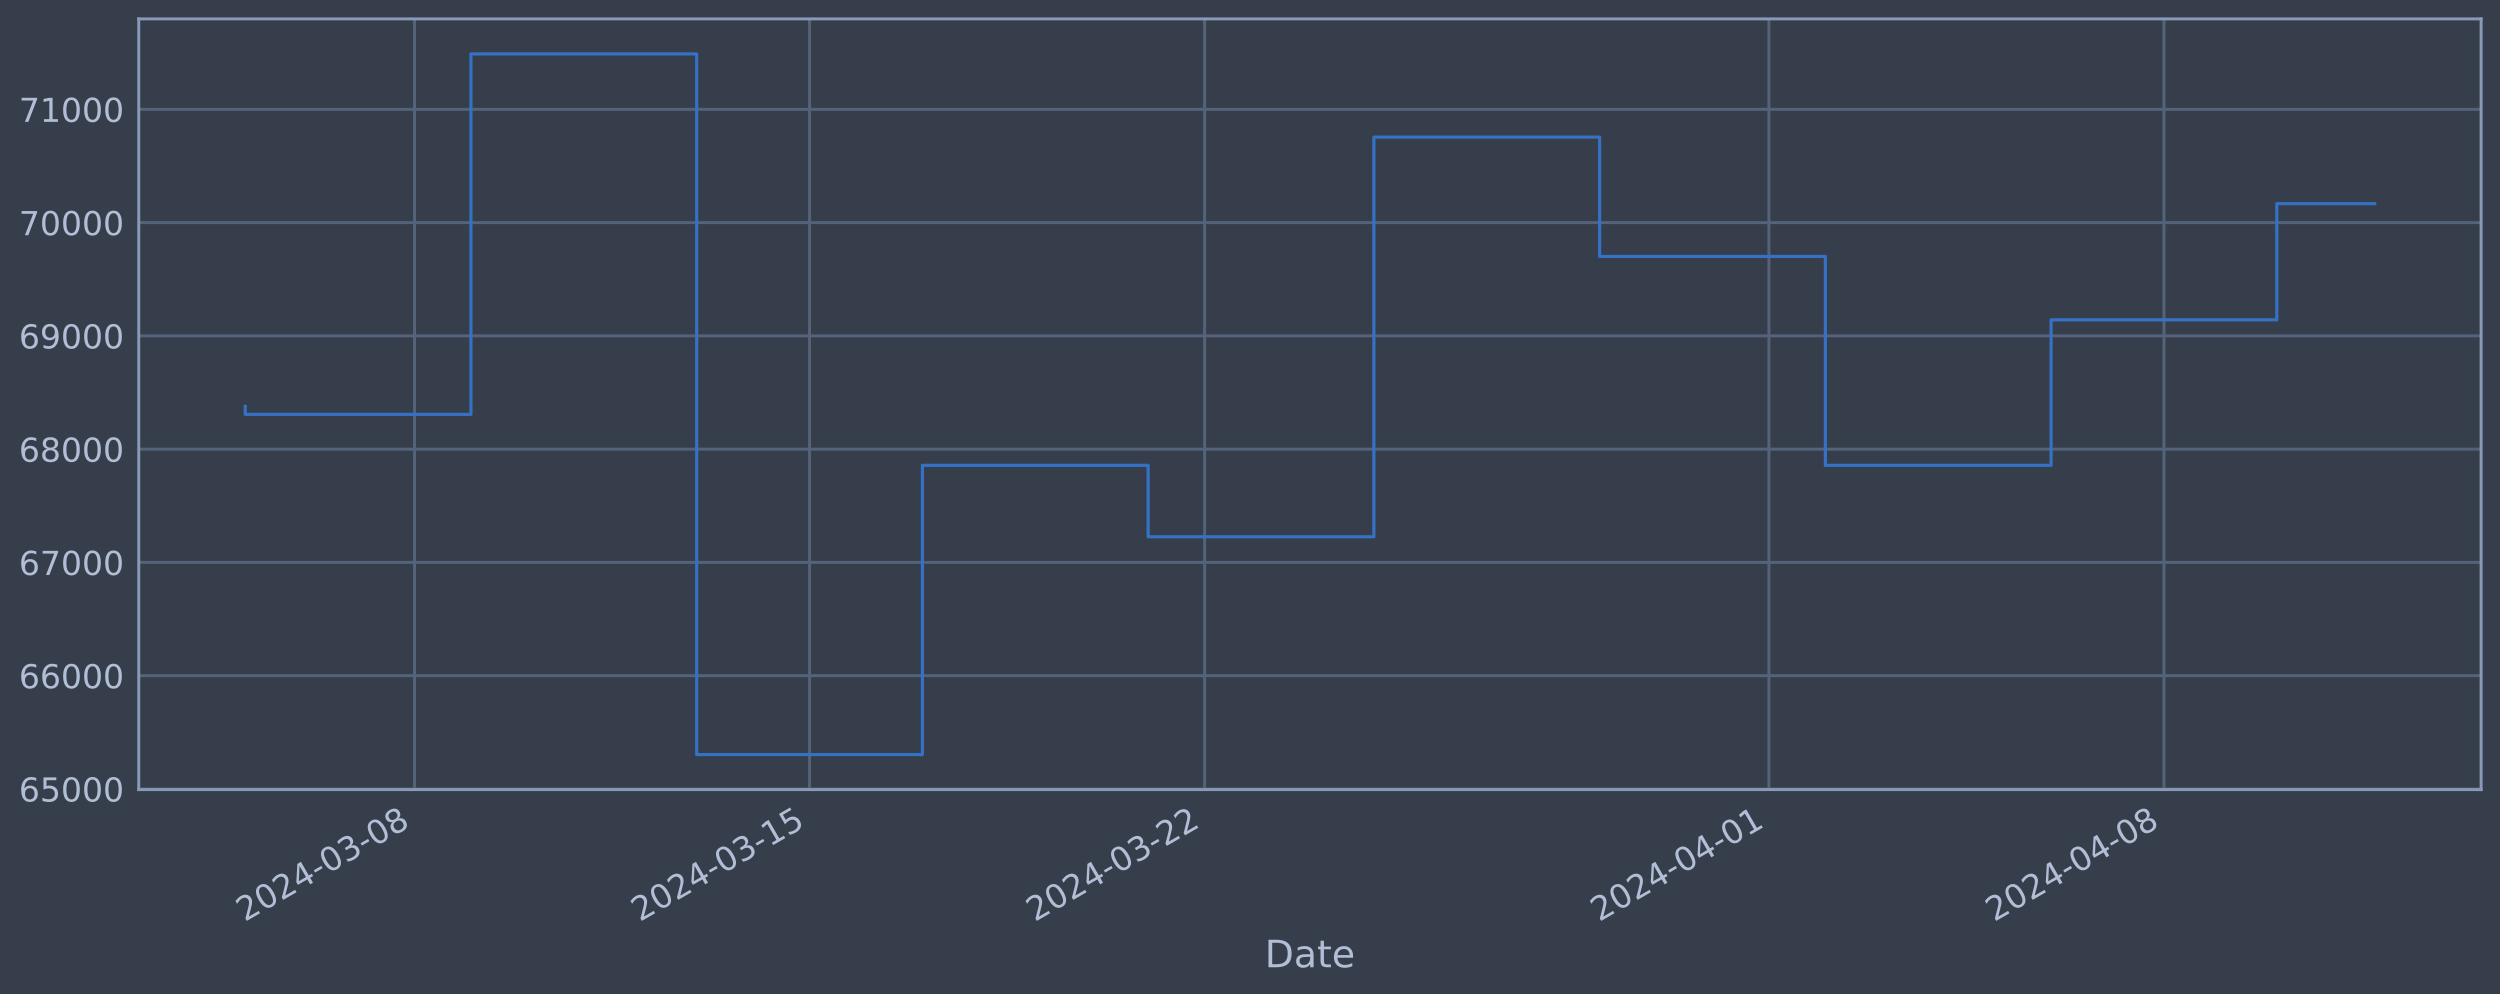
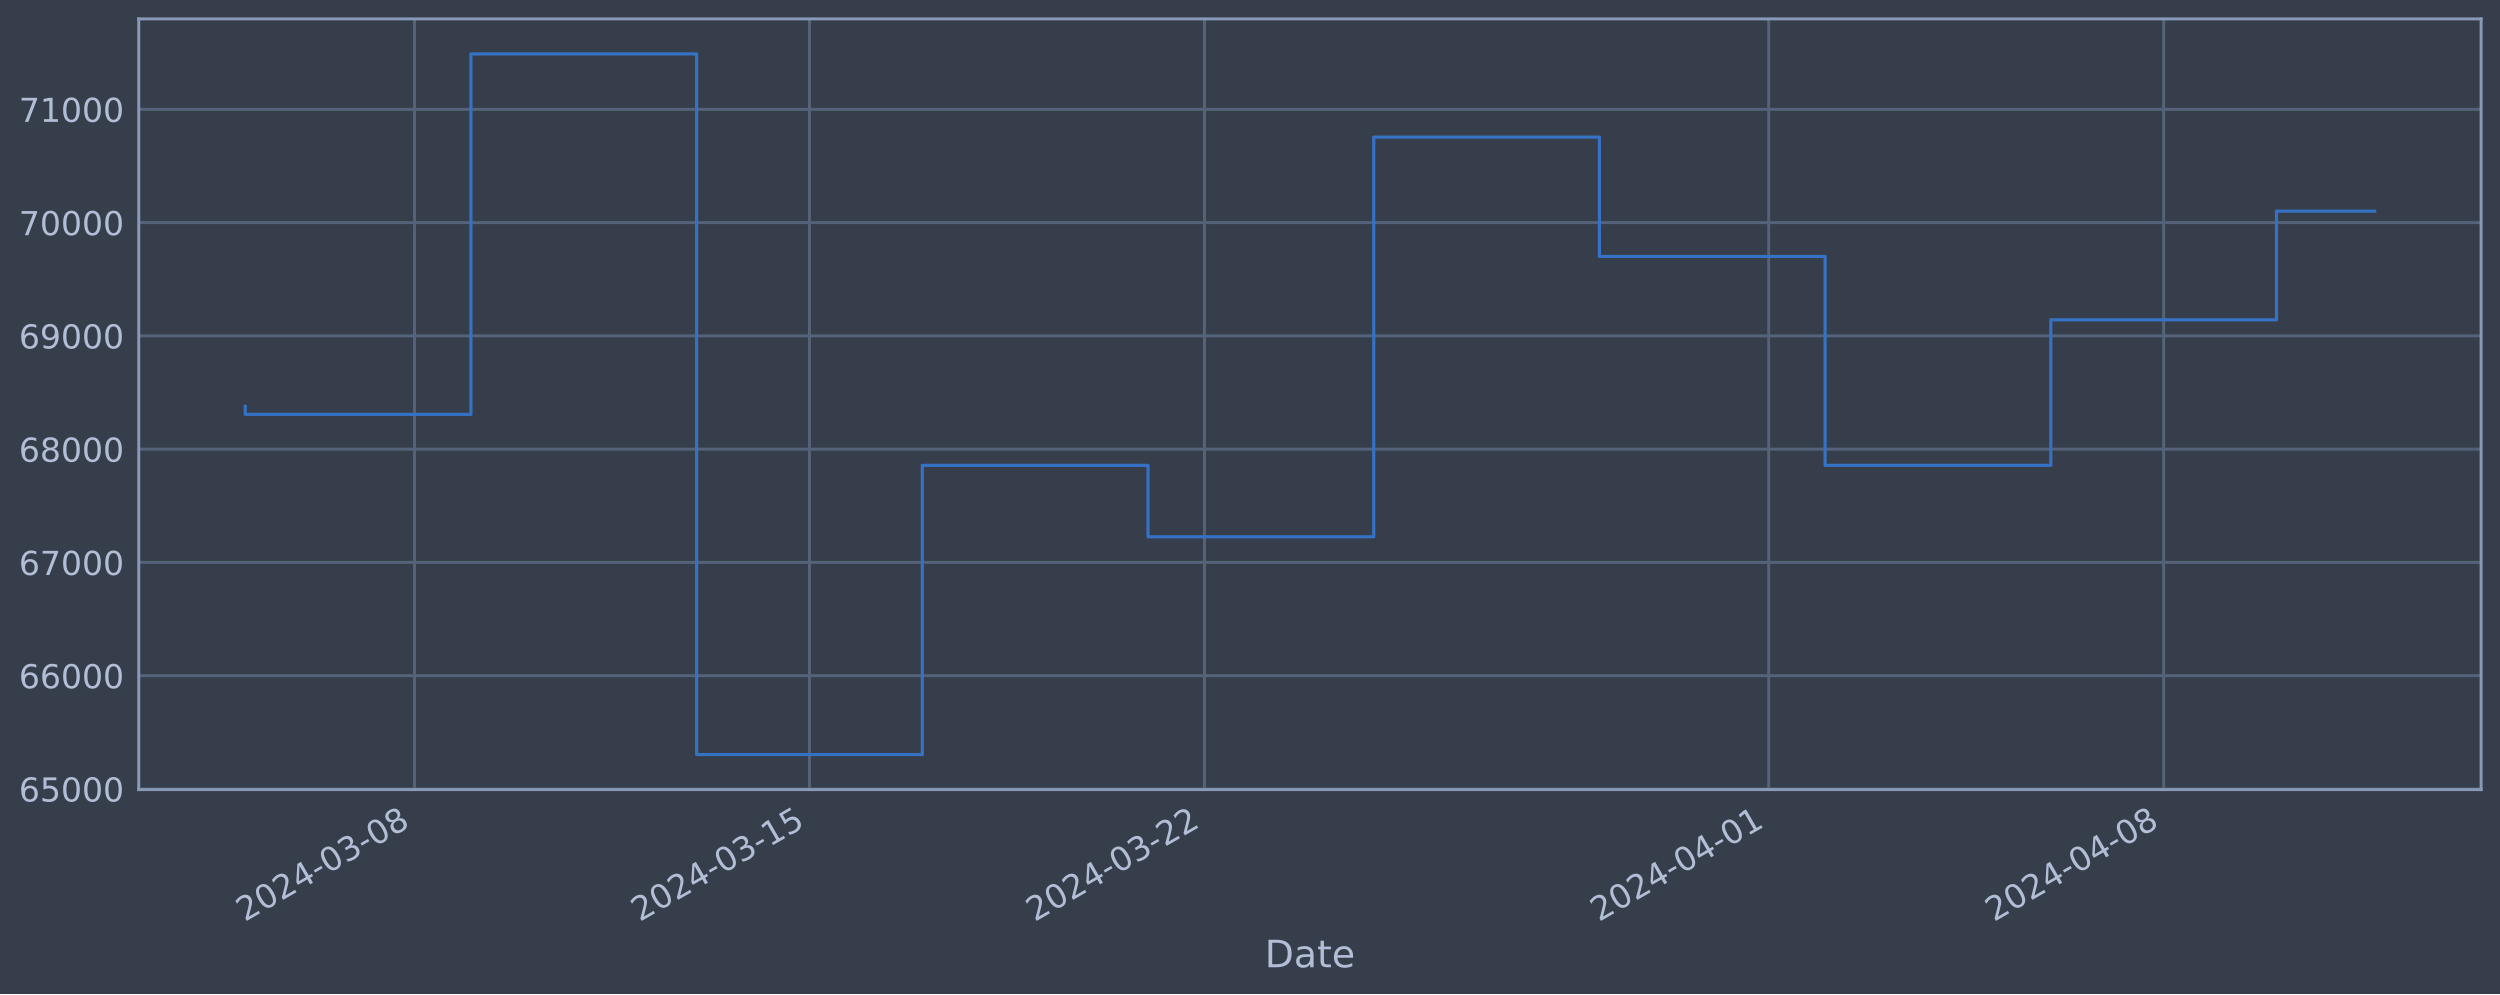
<svg xmlns="http://www.w3.org/2000/svg" xmlns:xlink="http://www.w3.org/1999/xlink" width="952.884pt" height="378.87pt" viewBox="0 0 952.884 378.87" version="1.1">
  <defs>
    <style type="text/css">*{stroke-linejoin: round; stroke-linecap: butt}</style>
  </defs>
  <g id="figure_1">
    <g id="patch_1">
      <path d="M 0 378.87  L 952.884 378.87  L 952.884 0  L 0 0  z " style="fill: #373e4b" />
    </g>
    <g id="axes_1">
      <g id="patch_2">
        <path d="M 52.884 300.96  L 945.684 300.96  L 945.684 7.2  L 52.884 7.2  z " style="fill: #373e4b" />
      </g>
      <g id="matplotlib.axis_1">
        <g id="xtick_1">
          <g id="line2d_1">
-             <path d="M 157.995 300.96  L 157.995 7.2  " clip-path="url(#p0e7c236777)" style="fill: none; stroke: #546379; stroke-width: 1.12; stroke-linecap: square" />
+             <path d="M 157.985 300.96  L 157.985 7.2  " clip-path="url(#p05535c3de0)" style="fill: none; stroke: #546379; stroke-width: 1.12; stroke-linecap: square" />
          </g>
          <g id="line2d_2" />
          <g id="text_1">
-             <g style="fill: #b1bed6" transform="translate(93.26941 351.4642) rotate(-30) scale(0.126 -0.126)">
+             <g style="fill: #b1bed6" transform="translate(93.25991 351.4642) rotate(-30) scale(0.126 -0.126)">
              <defs>
                <path id="DejaVuSans-32" d="M 1228 531  L 3431 531  L 3431 0  L 469 0  L 469 531  Q 828 903 1448 1529  Q 2069 2156 2228 2338  Q 2531 2678 2651 2914  Q 2772 3150 2772 3378  Q 2772 3750 2511 3984  Q 2250 4219 1831 4219  Q 1534 4219 1204 4116  Q 875 4013 500 3803  L 500 4441  Q 881 4594 1212 4672  Q 1544 4750 1819 4750  Q 2544 4750 2975 4387  Q 3406 4025 3406 3419  Q 3406 3131 3298 2873  Q 3191 2616 2906 2266  Q 2828 2175 2409 1742  Q 1991 1309 1228 531  z " transform="scale(0.015625)" />
                <path id="DejaVuSans-30" d="M 2034 4250  Q 1547 4250 1301 3770  Q 1056 3291 1056 2328  Q 1056 1369 1301 889  Q 1547 409 2034 409  Q 2525 409 2770 889  Q 3016 1369 3016 2328  Q 3016 3291 2770 3770  Q 2525 4250 2034 4250  z M 2034 4750  Q 2819 4750 3233 4129  Q 3647 3509 3647 2328  Q 3647 1150 3233 529  Q 2819 -91 2034 -91  Q 1250 -91 836 529  Q 422 1150 422 2328  Q 422 3509 836 4129  Q 1250 4750 2034 4750  z " transform="scale(0.015625)" />
                <path id="DejaVuSans-34" d="M 2419 4116  L 825 1625  L 2419 1625  L 2419 4116  z M 2253 4666  L 3047 4666  L 3047 1625  L 3713 1625  L 3713 1100  L 3047 1100  L 3047 0  L 2419 0  L 2419 1100  L 313 1100  L 313 1709  L 2253 4666  z " transform="scale(0.015625)" />
                <path id="DejaVuSans-2d" d="M 313 2009  L 1997 2009  L 1997 1497  L 313 1497  L 313 2009  z " transform="scale(0.015625)" />
                <path id="DejaVuSans-33" d="M 2597 2516  Q 3050 2419 3304 2112  Q 3559 1806 3559 1356  Q 3559 666 3084 287  Q 2609 -91 1734 -91  Q 1441 -91 1130 -33  Q 819 25 488 141  L 488 750  Q 750 597 1062 519  Q 1375 441 1716 441  Q 2309 441 2620 675  Q 2931 909 2931 1356  Q 2931 1769 2642 2001  Q 2353 2234 1838 2234  L 1294 2234  L 1294 2753  L 1863 2753  Q 2328 2753 2575 2939  Q 2822 3125 2822 3475  Q 2822 3834 2567 4026  Q 2313 4219 1838 4219  Q 1578 4219 1281 4162  Q 984 4106 628 3988  L 628 4550  Q 988 4650 1302 4700  Q 1616 4750 1894 4750  Q 2613 4750 3031 4423  Q 3450 4097 3450 3541  Q 3450 3153 3228 2886  Q 3006 2619 2597 2516  z " transform="scale(0.015625)" />
                <path id="DejaVuSans-38" d="M 2034 2216  Q 1584 2216 1326 1975  Q 1069 1734 1069 1313  Q 1069 891 1326 650  Q 1584 409 2034 409  Q 2484 409 2743 651  Q 3003 894 3003 1313  Q 3003 1734 2745 1975  Q 2488 2216 2034 2216  z M 1403 2484  Q 997 2584 770 2862  Q 544 3141 544 3541  Q 544 4100 942 4425  Q 1341 4750 2034 4750  Q 2731 4750 3128 4425  Q 3525 4100 3525 3541  Q 3525 3141 3298 2862  Q 3072 2584 2669 2484  Q 3125 2378 3379 2068  Q 3634 1759 3634 1313  Q 3634 634 3220 271  Q 2806 -91 2034 -91  Q 1263 -91 848 271  Q 434 634 434 1313  Q 434 1759 690 2068  Q 947 2378 1403 2484  z M 1172 3481  Q 1172 3119 1398 2916  Q 1625 2713 2034 2713  Q 2441 2713 2670 2916  Q 2900 3119 2900 3481  Q 2900 3844 2670 4047  Q 2441 4250 2034 4250  Q 1625 4250 1398 4047  Q 1172 3844 1172 3481  z " transform="scale(0.015625)" />
              </defs>
              <use xlink:href="#DejaVuSans-32" />
              <use xlink:href="#DejaVuSans-30" x="63.623" />
              <use xlink:href="#DejaVuSans-32" x="127.246" />
              <use xlink:href="#DejaVuSans-34" x="190.869" />
              <use xlink:href="#DejaVuSans-2d" x="254.492" />
              <use xlink:href="#DejaVuSans-30" x="290.576" />
              <use xlink:href="#DejaVuSans-33" x="354.199" />
              <use xlink:href="#DejaVuSans-2d" x="417.822" />
              <use xlink:href="#DejaVuSans-30" x="453.906" />
              <use xlink:href="#DejaVuSans-38" x="517.529" />
            </g>
          </g>
        </g>
        <g id="xtick_2">
          <g id="line2d_3">
-             <path d="M 308.563 300.96  L 308.563 7.2  " clip-path="url(#p0e7c236777)" style="fill: none; stroke: #546379; stroke-width: 1.12; stroke-linecap: square" />
+             <path d="M 308.532 300.96  L 308.532 7.2  " clip-path="url(#p05535c3de0)" style="fill: none; stroke: #546379; stroke-width: 1.12; stroke-linecap: square" />
          </g>
          <g id="line2d_4" />
          <g id="text_2">
-             <g style="fill: #b1bed6" transform="translate(243.8379 351.4642) rotate(-30) scale(0.126 -0.126)">
+             <g style="fill: #b1bed6" transform="translate(243.8062 351.4642) rotate(-30) scale(0.126 -0.126)">
              <defs>
                <path id="DejaVuSans-31" d="M 794 531  L 1825 531  L 1825 4091  L 703 3866  L 703 4441  L 1819 4666  L 2450 4666  L 2450 531  L 3481 531  L 3481 0  L 794 0  L 794 531  z " transform="scale(0.015625)" />
                <path id="DejaVuSans-35" d="M 691 4666  L 3169 4666  L 3169 4134  L 1269 4134  L 1269 2991  Q 1406 3038 1543 3061  Q 1681 3084 1819 3084  Q 2600 3084 3056 2656  Q 3513 2228 3513 1497  Q 3513 744 3044 326  Q 2575 -91 1722 -91  Q 1428 -91 1123 -41  Q 819 9 494 109  L 494 744  Q 775 591 1075 516  Q 1375 441 1709 441  Q 2250 441 2565 725  Q 2881 1009 2881 1497  Q 2881 1984 2565 2268  Q 2250 2553 1709 2553  Q 1456 2553 1204 2497  Q 953 2441 691 2322  L 691 4666  z " transform="scale(0.015625)" />
              </defs>
              <use xlink:href="#DejaVuSans-32" />
              <use xlink:href="#DejaVuSans-30" x="63.623" />
              <use xlink:href="#DejaVuSans-32" x="127.246" />
              <use xlink:href="#DejaVuSans-34" x="190.869" />
              <use xlink:href="#DejaVuSans-2d" x="254.492" />
              <use xlink:href="#DejaVuSans-30" x="290.576" />
              <use xlink:href="#DejaVuSans-33" x="354.199" />
              <use xlink:href="#DejaVuSans-2d" x="417.822" />
              <use xlink:href="#DejaVuSans-31" x="453.906" />
              <use xlink:href="#DejaVuSans-35" x="517.529" />
            </g>
          </g>
        </g>
        <g id="xtick_3">
          <g id="line2d_5">
-             <path d="M 459.132 300.96  L 459.132 7.2  " clip-path="url(#p0e7c236777)" style="fill: none; stroke: #546379; stroke-width: 1.12; stroke-linecap: square" />
+             <path d="M 459.078 300.96  L 459.078 7.2  " clip-path="url(#p05535c3de0)" style="fill: none; stroke: #546379; stroke-width: 1.12; stroke-linecap: square" />
          </g>
          <g id="line2d_6" />
          <g id="text_3">
-             <g style="fill: #b1bed6" transform="translate(394.4064 351.4642) rotate(-30) scale(0.126 -0.126)">
+             <g style="fill: #b1bed6" transform="translate(394.3526 351.4642) rotate(-30) scale(0.126 -0.126)">
              <use xlink:href="#DejaVuSans-32" />
              <use xlink:href="#DejaVuSans-30" x="63.623" />
              <use xlink:href="#DejaVuSans-32" x="127.246" />
              <use xlink:href="#DejaVuSans-34" x="190.869" />
              <use xlink:href="#DejaVuSans-2d" x="254.492" />
              <use xlink:href="#DejaVuSans-30" x="290.576" />
              <use xlink:href="#DejaVuSans-33" x="354.199" />
              <use xlink:href="#DejaVuSans-2d" x="417.822" />
              <use xlink:href="#DejaVuSans-32" x="453.906" />
              <use xlink:href="#DejaVuSans-32" x="517.529" />
            </g>
          </g>
        </g>
        <g id="xtick_4">
          <g id="line2d_7">
-             <path d="M 674.23 300.96  L 674.23 7.2  " clip-path="url(#p0e7c236777)" style="fill: none; stroke: #546379; stroke-width: 1.12; stroke-linecap: square" />
+             <path d="M 674.144 300.96  L 674.144 7.2  " clip-path="url(#p05535c3de0)" style="fill: none; stroke: #546379; stroke-width: 1.12; stroke-linecap: square" />
          </g>
          <g id="line2d_8" />
          <g id="text_4">
-             <g style="fill: #b1bed6" transform="translate(609.5042 351.4642) rotate(-30) scale(0.126 -0.126)">
+             <g style="fill: #b1bed6" transform="translate(609.4187 351.4642) rotate(-30) scale(0.126 -0.126)">
              <use xlink:href="#DejaVuSans-32" />
              <use xlink:href="#DejaVuSans-30" x="63.623" />
              <use xlink:href="#DejaVuSans-32" x="127.246" />
              <use xlink:href="#DejaVuSans-34" x="190.869" />
              <use xlink:href="#DejaVuSans-2d" x="254.492" />
              <use xlink:href="#DejaVuSans-30" x="290.576" />
              <use xlink:href="#DejaVuSans-34" x="354.199" />
              <use xlink:href="#DejaVuSans-2d" x="417.822" />
              <use xlink:href="#DejaVuSans-30" x="453.906" />
              <use xlink:href="#DejaVuSans-31" x="517.529" />
            </g>
          </g>
        </g>
        <g id="xtick_5">
          <g id="line2d_9">
-             <path d="M 824.798 300.96  L 824.798 7.2  " clip-path="url(#p0e7c236777)" style="fill: none; stroke: #546379; stroke-width: 1.12; stroke-linecap: square" />
+             <path d="M 824.691 300.96  L 824.691 7.2  " clip-path="url(#p05535c3de0)" style="fill: none; stroke: #546379; stroke-width: 1.12; stroke-linecap: square" />
          </g>
          <g id="line2d_10" />
          <g id="text_5">
-             <g style="fill: #b1bed6" transform="translate(760.0727 351.4642) rotate(-30) scale(0.126 -0.126)">
+             <g style="fill: #b1bed6" transform="translate(759.9651 351.4642) rotate(-30) scale(0.126 -0.126)">
              <use xlink:href="#DejaVuSans-32" />
              <use xlink:href="#DejaVuSans-30" x="63.623" />
              <use xlink:href="#DejaVuSans-32" x="127.246" />
              <use xlink:href="#DejaVuSans-34" x="190.869" />
              <use xlink:href="#DejaVuSans-2d" x="254.492" />
              <use xlink:href="#DejaVuSans-30" x="290.576" />
              <use xlink:href="#DejaVuSans-34" x="354.199" />
              <use xlink:href="#DejaVuSans-2d" x="417.822" />
              <use xlink:href="#DejaVuSans-30" x="453.906" />
              <use xlink:href="#DejaVuSans-38" x="517.529" />
            </g>
          </g>
        </g>
        <g id="text_6">
          <g style="fill: #b1bed6" transform="translate(482.0746 368.6753) scale(0.144 -0.144)">
            <defs>
              <path id="DejaVuSans-44" d="M 1259 4147  L 1259 519  L 2022 519  Q 2988 519 3436 956  Q 3884 1394 3884 2338  Q 3884 3275 3436 3711  Q 2988 4147 2022 4147  L 1259 4147  z M 628 4666  L 1925 4666  Q 3281 4666 3915 4102  Q 4550 3538 4550 2338  Q 4550 1131 3912 565  Q 3275 0 1925 0  L 628 0  L 628 4666  z " transform="scale(0.015625)" />
              <path id="DejaVuSans-61" d="M 2194 1759  Q 1497 1759 1228 1600  Q 959 1441 959 1056  Q 959 750 1161 570  Q 1363 391 1709 391  Q 2188 391 2477 730  Q 2766 1069 2766 1631  L 2766 1759  L 2194 1759  z M 3341 1997  L 3341 0  L 2766 0  L 2766 531  Q 2569 213 2275 61  Q 1981 -91 1556 -91  Q 1019 -91 701 211  Q 384 513 384 1019  Q 384 1609 779 1909  Q 1175 2209 1959 2209  L 2766 2209  L 2766 2266  Q 2766 2663 2505 2880  Q 2244 3097 1772 3097  Q 1472 3097 1187 3025  Q 903 2953 641 2809  L 641 3341  Q 956 3463 1253 3523  Q 1550 3584 1831 3584  Q 2591 3584 2966 3190  Q 3341 2797 3341 1997  z " transform="scale(0.015625)" />
              <path id="DejaVuSans-74" d="M 1172 4494  L 1172 3500  L 2356 3500  L 2356 3053  L 1172 3053  L 1172 1153  Q 1172 725 1289 603  Q 1406 481 1766 481  L 2356 481  L 2356 0  L 1766 0  Q 1100 0 847 248  Q 594 497 594 1153  L 594 3053  L 172 3053  L 172 3500  L 594 3500  L 594 4494  L 1172 4494  z " transform="scale(0.015625)" />
              <path id="DejaVuSans-65" d="M 3597 1894  L 3597 1613  L 953 1613  Q 991 1019 1311 708  Q 1631 397 2203 397  Q 2534 397 2845 478  Q 3156 559 3463 722  L 3463 178  Q 3153 47 2828 -22  Q 2503 -91 2169 -91  Q 1331 -91 842 396  Q 353 884 353 1716  Q 353 2575 817 3079  Q 1281 3584 2069 3584  Q 2775 3584 3186 3129  Q 3597 2675 3597 1894  z M 3022 2063  Q 3016 2534 2758 2815  Q 2500 3097 2075 3097  Q 1594 3097 1305 2825  Q 1016 2553 972 2059  L 3022 2063  z " transform="scale(0.015625)" />
            </defs>
            <use xlink:href="#DejaVuSans-44" />
            <use xlink:href="#DejaVuSans-61" x="77.002" />
            <use xlink:href="#DejaVuSans-74" x="138.281" />
            <use xlink:href="#DejaVuSans-65" x="177.49" />
          </g>
        </g>
      </g>
      <g id="matplotlib.axis_2">
        <g id="ytick_1">
          <g id="line2d_11">
-             <path d="M 52.884 300.718  L 945.684 300.718  " clip-path="url(#p0e7c236777)" style="fill: none; stroke: #546379; stroke-width: 1.12; stroke-linecap: square" />
+             <path d="M 52.884 300.718  L 945.684 300.718  " clip-path="url(#p05535c3de0)" style="fill: none; stroke: #546379; stroke-width: 1.12; stroke-linecap: square" />
          </g>
          <g id="line2d_12" />
          <g id="text_7">
            <g style="fill: #b1bed6" transform="translate(7.2 305.5049) scale(0.126 -0.126)">
              <defs>
                <path id="DejaVuSans-36" d="M 2113 2584  Q 1688 2584 1439 2293  Q 1191 2003 1191 1497  Q 1191 994 1439 701  Q 1688 409 2113 409  Q 2538 409 2786 701  Q 3034 994 3034 1497  Q 3034 2003 2786 2293  Q 2538 2584 2113 2584  z M 3366 4563  L 3366 3988  Q 3128 4100 2886 4159  Q 2644 4219 2406 4219  Q 1781 4219 1451 3797  Q 1122 3375 1075 2522  Q 1259 2794 1537 2939  Q 1816 3084 2150 3084  Q 2853 3084 3261 2657  Q 3669 2231 3669 1497  Q 3669 778 3244 343  Q 2819 -91 2113 -91  Q 1303 -91 875 529  Q 447 1150 447 2328  Q 447 3434 972 4092  Q 1497 4750 2381 4750  Q 2619 4750 2861 4703  Q 3103 4656 3366 4563  z " transform="scale(0.015625)" />
              </defs>
              <use xlink:href="#DejaVuSans-36" />
              <use xlink:href="#DejaVuSans-35" x="63.623" />
              <use xlink:href="#DejaVuSans-30" x="127.246" />
              <use xlink:href="#DejaVuSans-30" x="190.869" />
              <use xlink:href="#DejaVuSans-30" x="254.492" />
            </g>
          </g>
        </g>
        <g id="ytick_2">
          <g id="line2d_13">
-             <path d="M 52.884 257.544  L 945.684 257.544  " clip-path="url(#p0e7c236777)" style="fill: none; stroke: #546379; stroke-width: 1.12; stroke-linecap: square" />
+             <path d="M 52.884 257.544  L 945.684 257.544  " clip-path="url(#p05535c3de0)" style="fill: none; stroke: #546379; stroke-width: 1.12; stroke-linecap: square" />
          </g>
          <g id="line2d_14" />
          <g id="text_8">
            <g style="fill: #b1bed6" transform="translate(7.2 262.331) scale(0.126 -0.126)">
              <use xlink:href="#DejaVuSans-36" />
              <use xlink:href="#DejaVuSans-36" x="63.623" />
              <use xlink:href="#DejaVuSans-30" x="127.246" />
              <use xlink:href="#DejaVuSans-30" x="190.869" />
              <use xlink:href="#DejaVuSans-30" x="254.492" />
            </g>
          </g>
        </g>
        <g id="ytick_3">
          <g id="line2d_15">
-             <path d="M 52.884 214.37  L 945.684 214.37  " clip-path="url(#p0e7c236777)" style="fill: none; stroke: #546379; stroke-width: 1.12; stroke-linecap: square" />
+             <path d="M 52.884 214.37  L 945.684 214.37  " clip-path="url(#p05535c3de0)" style="fill: none; stroke: #546379; stroke-width: 1.12; stroke-linecap: square" />
          </g>
          <g id="line2d_16" />
          <g id="text_9">
            <g style="fill: #b1bed6" transform="translate(7.2 219.157) scale(0.126 -0.126)">
              <defs>
                <path id="DejaVuSans-37" d="M 525 4666  L 3525 4666  L 3525 4397  L 1831 0  L 1172 0  L 2766 4134  L 525 4134  L 525 4666  z " transform="scale(0.015625)" />
              </defs>
              <use xlink:href="#DejaVuSans-36" />
              <use xlink:href="#DejaVuSans-37" x="63.623" />
              <use xlink:href="#DejaVuSans-30" x="127.246" />
              <use xlink:href="#DejaVuSans-30" x="190.869" />
              <use xlink:href="#DejaVuSans-30" x="254.492" />
            </g>
          </g>
        </g>
        <g id="ytick_4">
          <g id="line2d_17">
-             <path d="M 52.884 171.196  L 945.684 171.196  " clip-path="url(#p0e7c236777)" style="fill: none; stroke: #546379; stroke-width: 1.12; stroke-linecap: square" />
+             <path d="M 52.884 171.196  L 945.684 171.196  " clip-path="url(#p05535c3de0)" style="fill: none; stroke: #546379; stroke-width: 1.12; stroke-linecap: square" />
          </g>
          <g id="line2d_18" />
          <g id="text_10">
            <g style="fill: #b1bed6" transform="translate(7.2 175.9831) scale(0.126 -0.126)">
              <use xlink:href="#DejaVuSans-36" />
              <use xlink:href="#DejaVuSans-38" x="63.623" />
              <use xlink:href="#DejaVuSans-30" x="127.246" />
              <use xlink:href="#DejaVuSans-30" x="190.869" />
              <use xlink:href="#DejaVuSans-30" x="254.492" />
            </g>
          </g>
        </g>
        <g id="ytick_5">
          <g id="line2d_19">
-             <path d="M 52.884 128.022  L 945.684 128.022  " clip-path="url(#p0e7c236777)" style="fill: none; stroke: #546379; stroke-width: 1.12; stroke-linecap: square" />
+             <path d="M 52.884 128.022  L 945.684 128.022  " clip-path="url(#p05535c3de0)" style="fill: none; stroke: #546379; stroke-width: 1.12; stroke-linecap: square" />
          </g>
          <g id="line2d_20" />
          <g id="text_11">
            <g style="fill: #b1bed6" transform="translate(7.2 132.8092) scale(0.126 -0.126)">
              <defs>
                <path id="DejaVuSans-39" d="M 703 97  L 703 672  Q 941 559 1184 500  Q 1428 441 1663 441  Q 2288 441 2617 861  Q 2947 1281 2994 2138  Q 2813 1869 2534 1725  Q 2256 1581 1919 1581  Q 1219 1581 811 2004  Q 403 2428 403 3163  Q 403 3881 828 4315  Q 1253 4750 1959 4750  Q 2769 4750 3195 4129  Q 3622 3509 3622 2328  Q 3622 1225 3098 567  Q 2575 -91 1691 -91  Q 1453 -91 1209 -44  Q 966 3 703 97  z M 1959 2075  Q 2384 2075 2632 2365  Q 2881 2656 2881 3163  Q 2881 3666 2632 3958  Q 2384 4250 1959 4250  Q 1534 4250 1286 3958  Q 1038 3666 1038 3163  Q 1038 2656 1286 2365  Q 1534 2075 1959 2075  z " transform="scale(0.015625)" />
              </defs>
              <use xlink:href="#DejaVuSans-36" />
              <use xlink:href="#DejaVuSans-39" x="63.623" />
              <use xlink:href="#DejaVuSans-30" x="127.246" />
              <use xlink:href="#DejaVuSans-30" x="190.869" />
              <use xlink:href="#DejaVuSans-30" x="254.492" />
            </g>
          </g>
        </g>
        <g id="ytick_6">
          <g id="line2d_21">
-             <path d="M 52.884 84.848  L 945.684 84.848  " clip-path="url(#p0e7c236777)" style="fill: none; stroke: #546379; stroke-width: 1.12; stroke-linecap: square" />
+             <path d="M 52.884 84.848  L 945.684 84.848  " clip-path="url(#p05535c3de0)" style="fill: none; stroke: #546379; stroke-width: 1.12; stroke-linecap: square" />
          </g>
          <g id="line2d_22" />
          <g id="text_12">
            <g style="fill: #b1bed6" transform="translate(7.2 89.63523) scale(0.126 -0.126)">
              <use xlink:href="#DejaVuSans-37" />
              <use xlink:href="#DejaVuSans-30" x="63.623" />
              <use xlink:href="#DejaVuSans-30" x="127.246" />
              <use xlink:href="#DejaVuSans-30" x="190.869" />
              <use xlink:href="#DejaVuSans-30" x="254.492" />
            </g>
          </g>
        </g>
        <g id="ytick_7">
          <g id="line2d_23">
-             <path d="M 52.884 41.674  L 945.684 41.674  " clip-path="url(#p0e7c236777)" style="fill: none; stroke: #546379; stroke-width: 1.12; stroke-linecap: square" />
+             <path d="M 52.884 41.674  L 945.684 41.674  " clip-path="url(#p05535c3de0)" style="fill: none; stroke: #546379; stroke-width: 1.12; stroke-linecap: square" />
          </g>
          <g id="line2d_24" />
          <g id="text_13">
            <g style="fill: #b1bed6" transform="translate(7.2 46.4613) scale(0.126 -0.126)">
              <use xlink:href="#DejaVuSans-37" />
              <use xlink:href="#DejaVuSans-31" x="63.623" />
              <use xlink:href="#DejaVuSans-30" x="127.246" />
              <use xlink:href="#DejaVuSans-30" x="190.869" />
              <use xlink:href="#DejaVuSans-30" x="254.492" />
            </g>
          </g>
        </g>
      </g>
      <g id="line2d_25">
-         <path d="M 93.466 154.891  L 93.466 157.946  L 179.505 157.946  L 179.505 20.553  L 265.544 20.553  L 265.544 287.607  L 351.583 287.607  L 351.583 177.362  L 437.622 177.362  L 437.622 204.598  L 523.661 204.598  L 523.661 52.265  L 609.7 52.265  L 609.7 97.744  L 695.74 97.744  L 695.74 177.352  L 781.779 177.352  L 781.779 121.902  L 867.818 121.902  L 867.818 77.611  L 905.102 77.611  " clip-path="url(#p0e7c236777)" style="fill: none; stroke: #3572c6; stroke-width: 1.2; stroke-linecap: square" />
+         <path d="M 93.466 154.891  L 93.466 157.946  L 179.492 157.946  L 179.492 20.553  L 265.519 20.553  L 265.519 287.607  L 351.545 287.607  L 351.545 177.362  L 437.571 177.362  L 437.571 204.598  L 523.598 204.598  L 523.598 52.265  L 609.624 52.265  L 609.624 97.744  L 695.651 97.744  L 695.651 177.352  L 781.677 177.352  L 781.677 121.902  L 867.704 121.902  L 867.704 80.482  L 905.102 80.482  " clip-path="url(#p05535c3de0)" style="fill: none; stroke: #3572c6; stroke-width: 1.2; stroke-linecap: square" />
      </g>
      <g id="patch_3">
        <path d="M 52.884 300.96  L 52.884 7.2  " style="fill: none; stroke: #899ab8; stroke-width: 1.12; stroke-linejoin: miter; stroke-linecap: square" />
      </g>
      <g id="patch_4">
        <path d="M 945.684 300.96  L 945.684 7.2  " style="fill: none; stroke: #899ab8; stroke-width: 1.12; stroke-linejoin: miter; stroke-linecap: square" />
      </g>
      <g id="patch_5">
        <path d="M 52.884 300.96  L 945.684 300.96  " style="fill: none; stroke: #899ab8; stroke-width: 1.12; stroke-linejoin: miter; stroke-linecap: square" />
      </g>
      <g id="patch_6">
        <path d="M 52.884 7.2  L 945.684 7.2  " style="fill: none; stroke: #899ab8; stroke-width: 1.12; stroke-linejoin: miter; stroke-linecap: square" />
      </g>
    </g>
  </g>
  <defs>
-     <clipPath id="p0e7c236777">
+     <clipPath id="p05535c3de0">
      <rect x="52.884" y="7.2" width="892.8" height="293.76" />
    </clipPath>
  </defs>
</svg>
